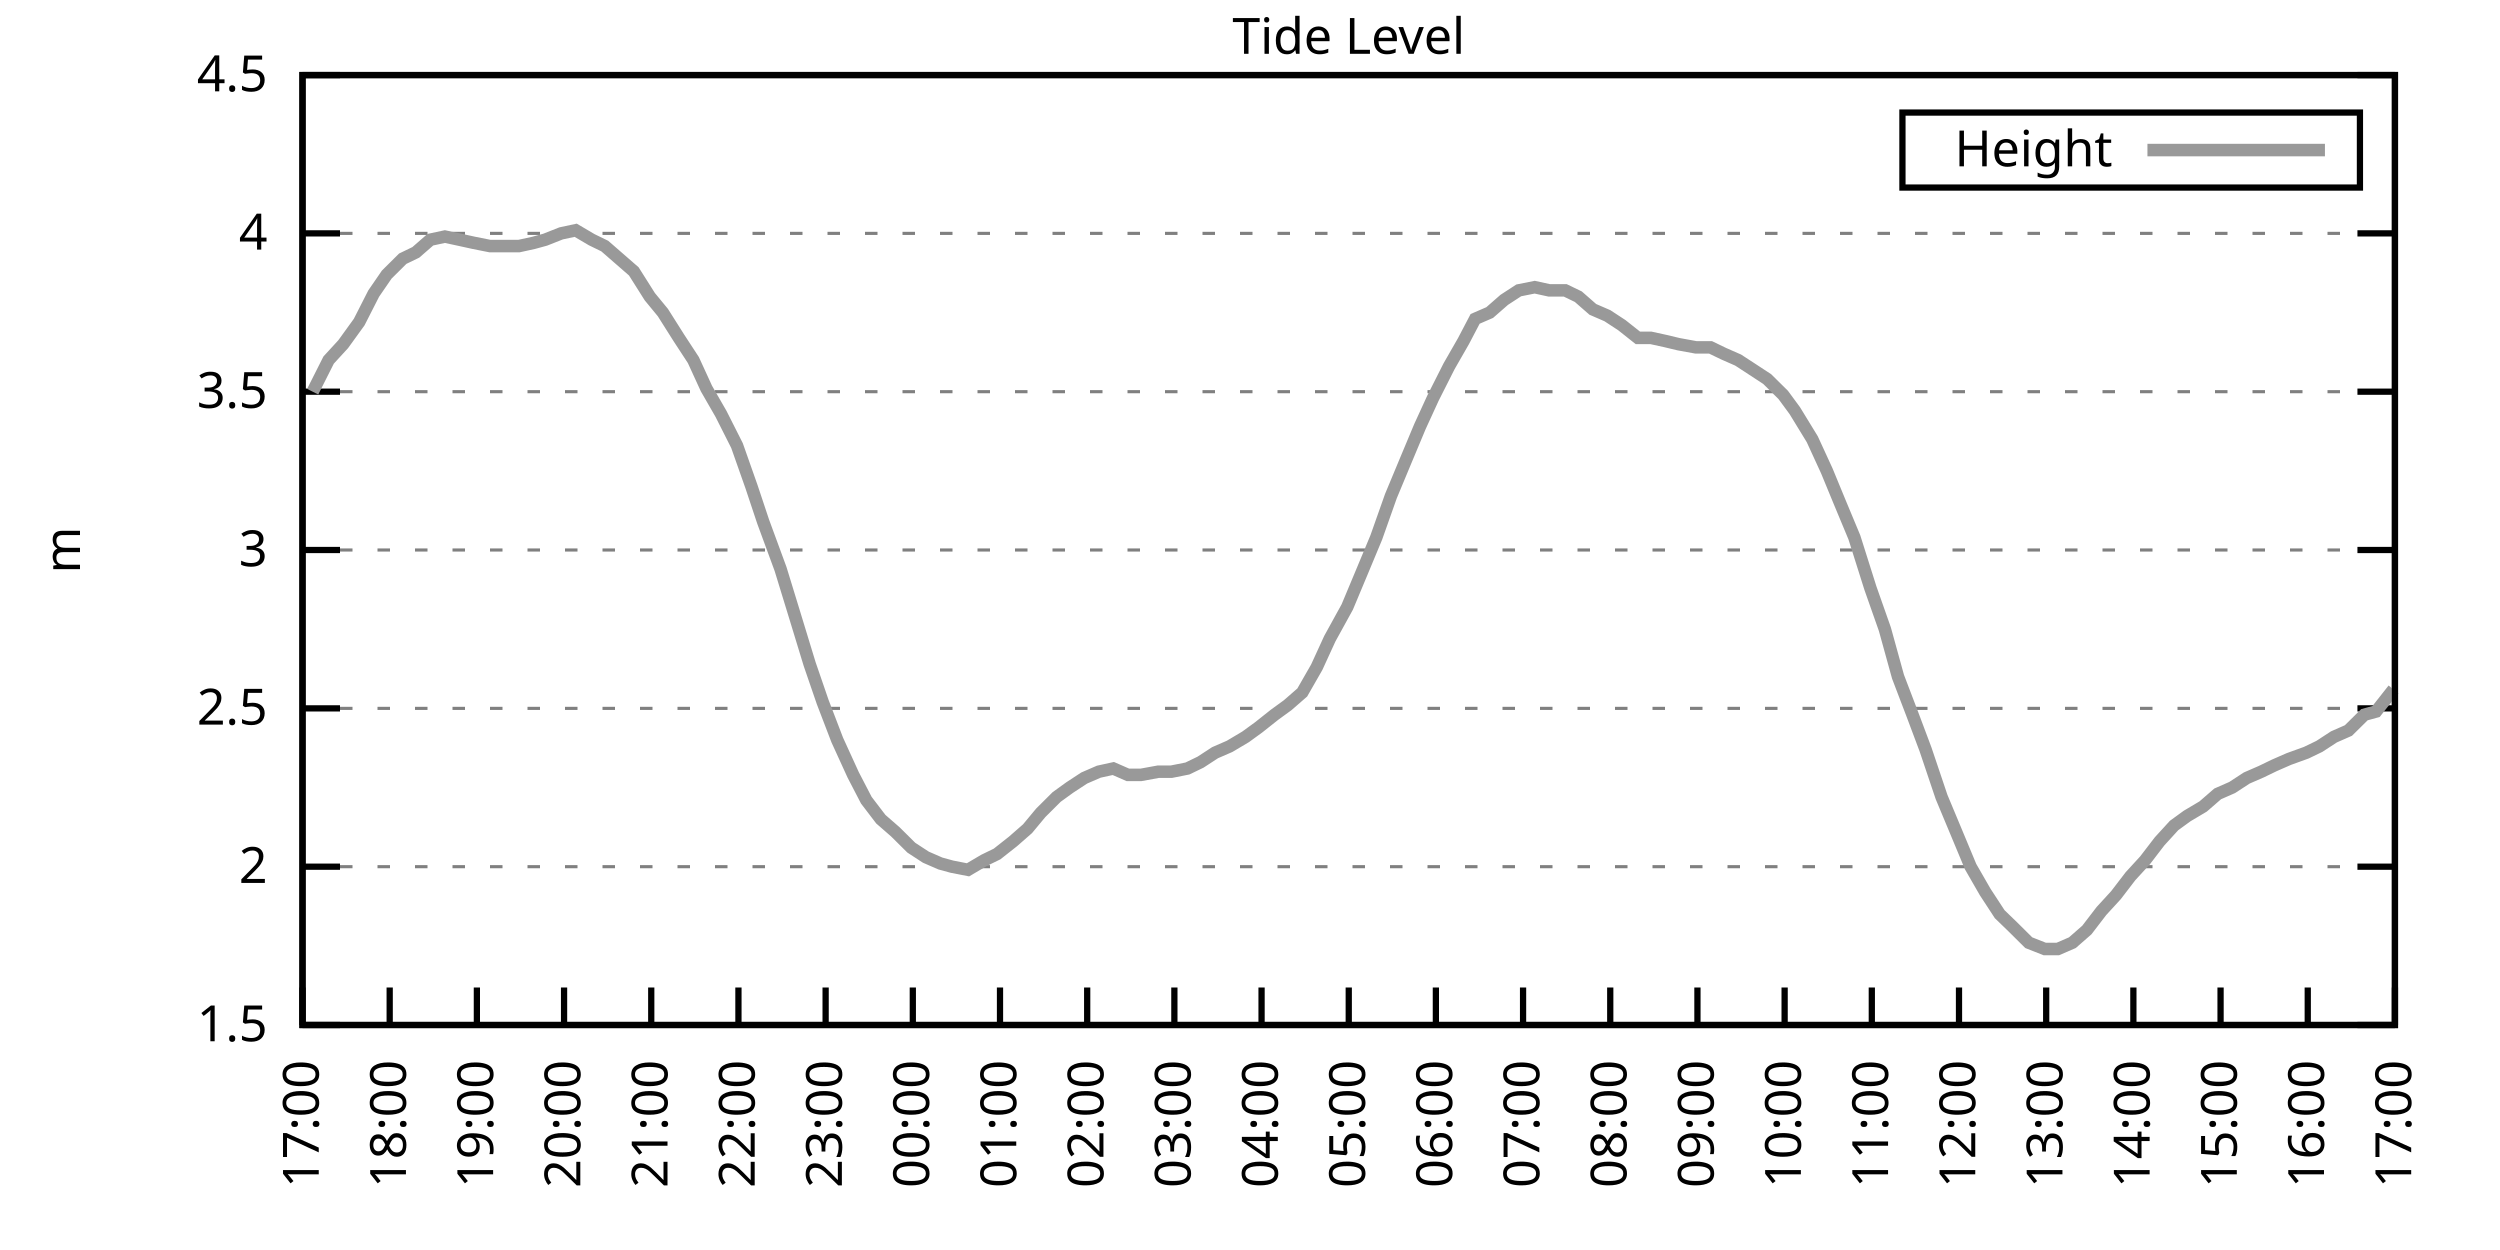
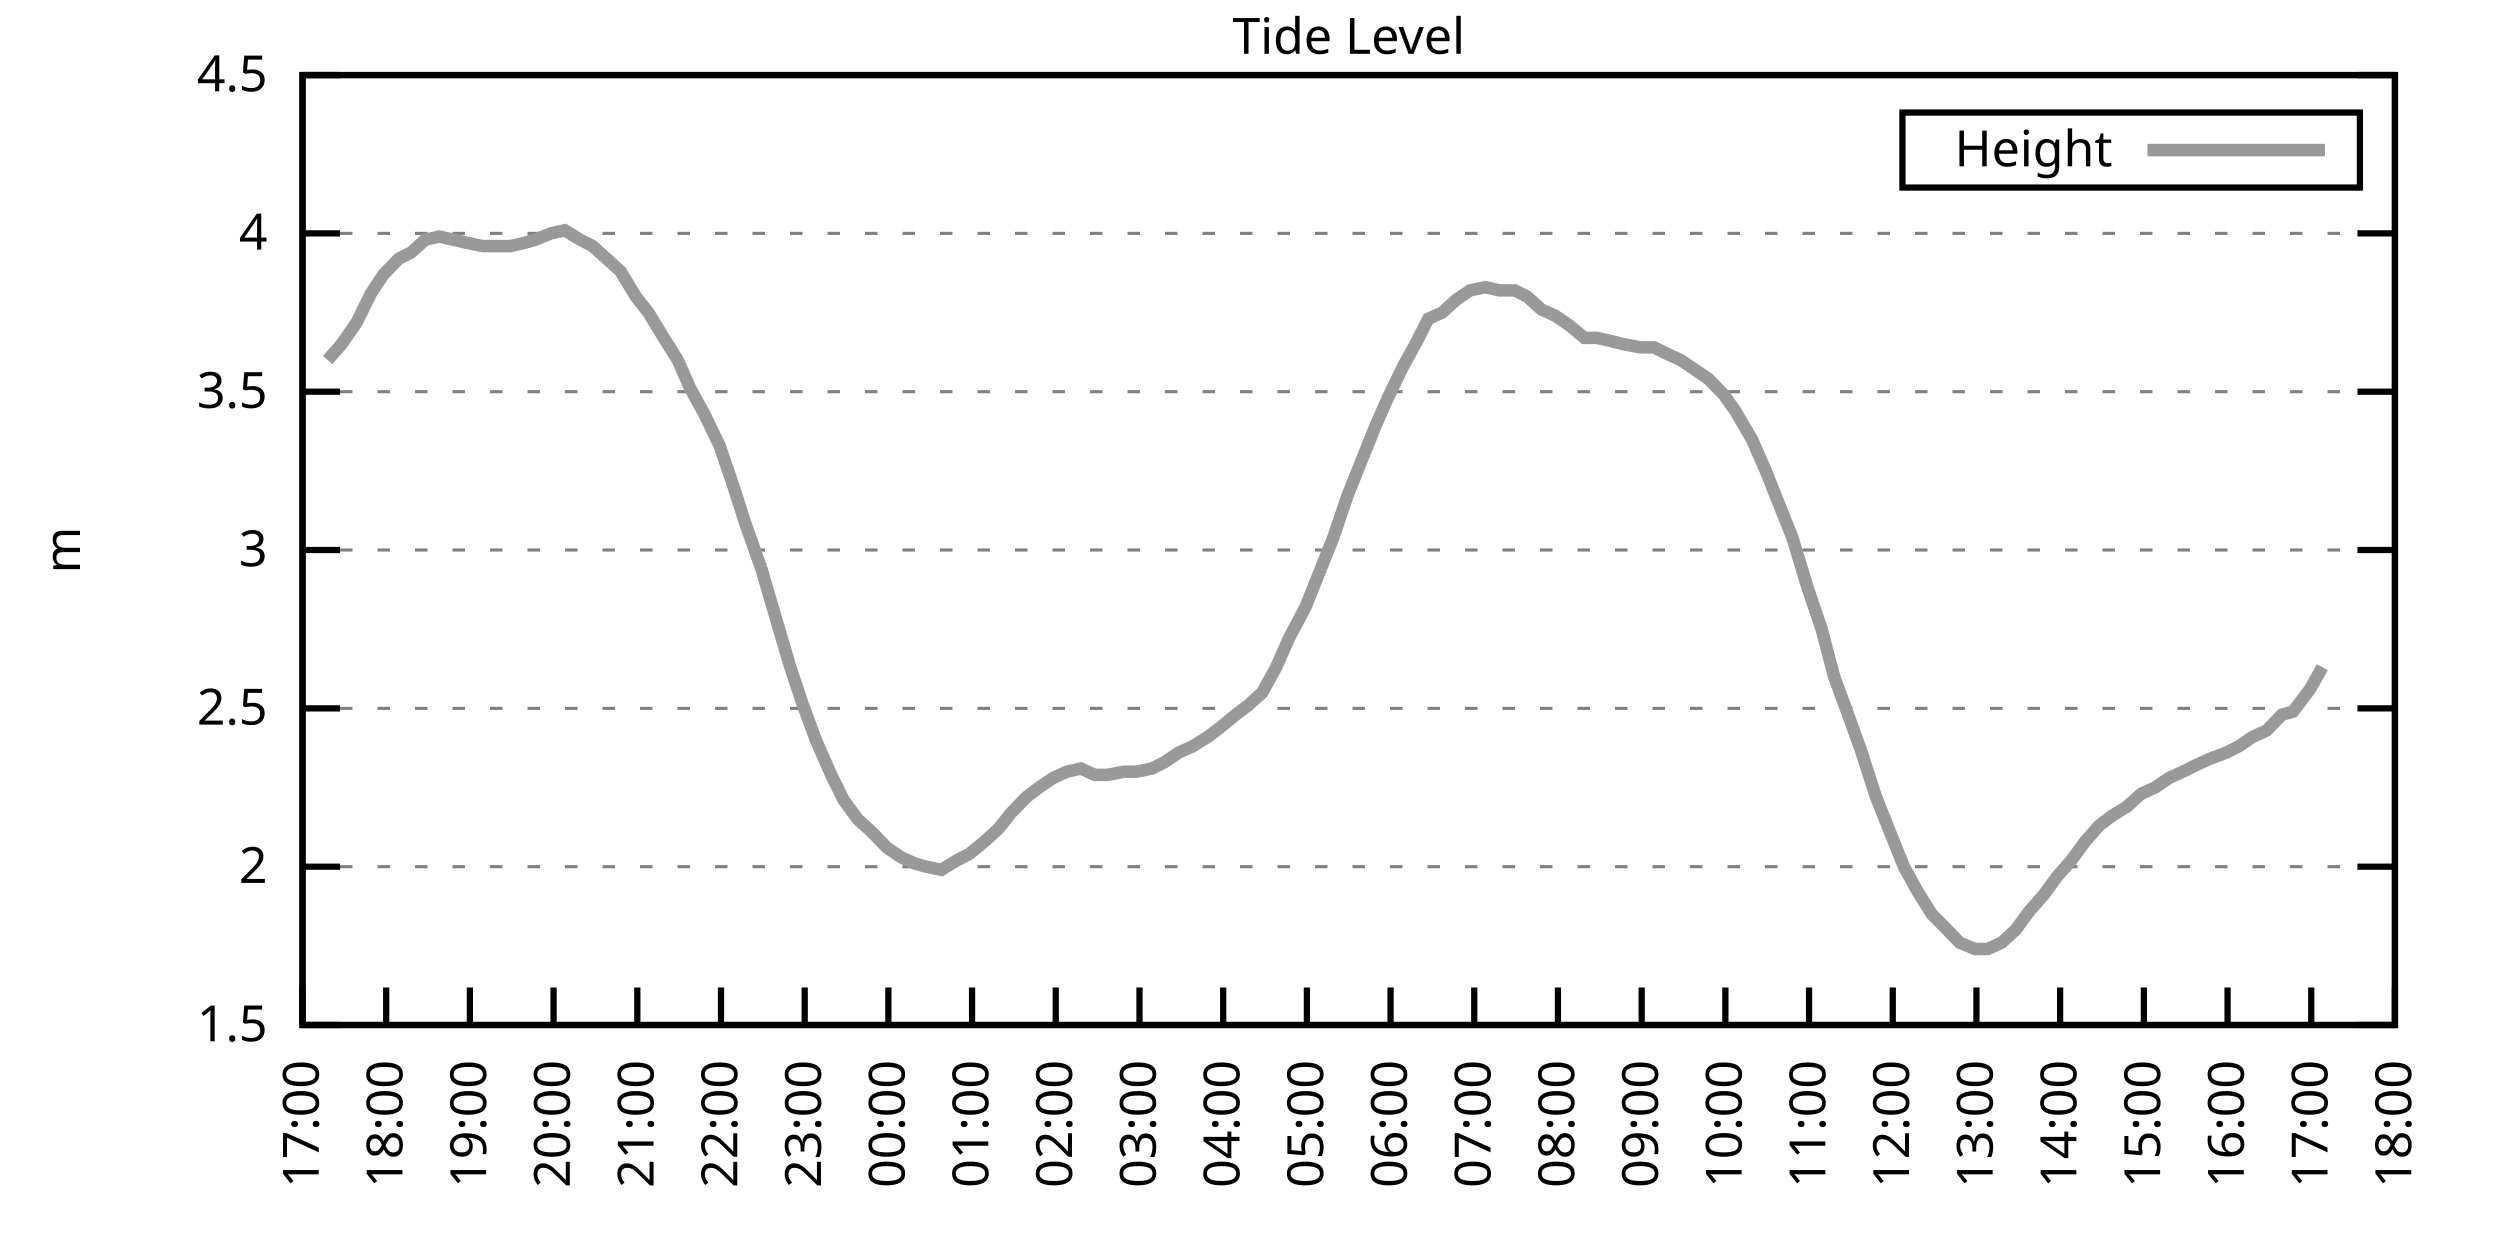
<svg xmlns="http://www.w3.org/2000/svg" xmlns:xlink="http://www.w3.org/1999/xlink" width="400" height="200" viewBox="0 0 400 200">
  <g id="gnuplot_canvas">
    <rect x="0" y="0" width="400" height="200" fill="none" />
    <defs>
      <circle id="gpDot" r="0.5" stroke-width="0.5" stroke="currentColor" />
      <path id="gpPt0" stroke-width="0.333" stroke="currentColor" d="M-1,0 h2 M0,-1 v2" />
      <path id="gpPt1" stroke-width="0.333" stroke="currentColor" d="M-1,-1 L1,1 M1,-1 L-1,1" />
      <path id="gpPt2" stroke-width="0.333" stroke="currentColor" d="M-1,0 L1,0 M0,-1 L0,1 M-1,-1 L1,1 M-1,1 L1,-1" />
      <rect id="gpPt3" stroke-width="0.333" stroke="currentColor" x="-1" y="-1" width="2" height="2" />
      <rect id="gpPt4" stroke-width="0.333" stroke="currentColor" fill="currentColor" x="-1" y="-1" width="2" height="2" />
      <circle id="gpPt5" stroke-width="0.333" stroke="currentColor" cx="0" cy="0" r="1" />
      <use xlink:href="#gpPt5" id="gpPt6" fill="currentColor" stroke="none" />
      <path id="gpPt7" stroke-width="0.333" stroke="currentColor" d="M0,-1.33 L-1.33,0.67 L1.33,0.67 z" />
      <use xlink:href="#gpPt7" id="gpPt8" fill="currentColor" stroke="none" />
      <use xlink:href="#gpPt7" id="gpPt9" stroke="currentColor" transform="rotate(180)" />
      <use xlink:href="#gpPt9" id="gpPt10" fill="currentColor" stroke="none" />
      <use xlink:href="#gpPt3" id="gpPt11" stroke="currentColor" transform="rotate(45)" />
      <use xlink:href="#gpPt11" id="gpPt12" fill="currentColor" stroke="none" />
      <path id="gpPt13" stroke-width="0.333" stroke="currentColor" d="M0,1.330 L1.265,0.411 L0.782,-1.067 L-0.782,-1.076 L-1.265,0.411 z" />
      <use xlink:href="#gpPt13" id="gpPt14" fill="currentColor" stroke="none" />
      <filter id="textbox" filterUnits="objectBoundingBox" x="0" y="0" height="1" width="1">
        <feFlood flood-color="white" flood-opacity="1" result="bgnd" />
        <feComposite in="SourceGraphic" in2="bgnd" operator="atop" />
      </filter>
      <filter id="greybox" filterUnits="objectBoundingBox" x="0" y="0" height="1" width="1">
        <feFlood flood-color="lightgrey" flood-opacity="1" result="grey" />
        <feComposite in="SourceGraphic" in2="grey" operator="atop" />
      </filter>
    </defs>
    <g fill="none" color="white" stroke="currentColor" stroke-width="1.00" stroke-linecap="butt" stroke-linejoin="miter">
</g>
    <g fill="none" color="black" stroke="currentColor" stroke-width="1.00" stroke-linecap="butt" stroke-linejoin="miter">
      <g stroke="none" shape-rendering="crispEdges">
        <polygon fill="rgb(255, 255, 255)" points="48.40,164.00 383.18,164.00 383.18,12.02 48.40,12.02 " />
      </g>
    </g>
    <g fill="none" color="black" stroke="currentColor" stroke-width="1.00" stroke-linecap="butt" stroke-linejoin="miter">
</g>
    <g fill="none" color="black" stroke="black" stroke-width="0.50" stroke-linecap="butt" stroke-linejoin="miter">
</g>
    <g fill="none" color="gray" stroke="currentColor" stroke-width="0.50" stroke-linecap="butt" stroke-linejoin="miter">
      <path stroke="gray" stroke-dasharray="2,4" class="gridline" d="M48.40,164.00 L383.19,164.00  " />
    </g>
    <g fill="none" color="gray" stroke="gray" stroke-width="1.00" stroke-linecap="butt" stroke-linejoin="miter">
</g>
    <g fill="none" color="black" stroke="currentColor" stroke-width="1.00" stroke-linecap="butt" stroke-linejoin="miter">
      <path stroke="black" d="M48.40,164.00 L54.40,164.00 M383.19,164.00 L377.19,164.00  " />
      <g transform="translate(42.80,166.60)" stroke="none" fill="black" font-family="Sans" font-size="8.00" text-anchor="end">
        <text>
          <tspan font-family="Sans"> 1.5</tspan>
        </text>
      </g>
    </g>
    <g fill="none" color="black" stroke="currentColor" stroke-width="1.00" stroke-linecap="butt" stroke-linejoin="miter">
</g>
    <g fill="none" color="black" stroke="black" stroke-width="0.50" stroke-linecap="butt" stroke-linejoin="miter">
</g>
    <g fill="none" color="gray" stroke="currentColor" stroke-width="0.50" stroke-linecap="butt" stroke-linejoin="miter">
      <path stroke="gray" stroke-dasharray="2,4" class="gridline" d="M48.40,138.67 L383.19,138.67  " />
    </g>
    <g fill="none" color="gray" stroke="gray" stroke-width="1.00" stroke-linecap="butt" stroke-linejoin="miter">
</g>
    <g fill="none" color="black" stroke="currentColor" stroke-width="1.00" stroke-linecap="butt" stroke-linejoin="miter">
      <path stroke="black" d="M48.40,138.67 L54.40,138.67 M383.19,138.67 L377.19,138.67  " />
      <g transform="translate(42.80,141.27)" stroke="none" fill="black" font-family="Sans" font-size="8.00" text-anchor="end">
        <text>
          <tspan font-family="Sans"> 2</tspan>
        </text>
      </g>
    </g>
    <g fill="none" color="black" stroke="currentColor" stroke-width="1.00" stroke-linecap="butt" stroke-linejoin="miter">
</g>
    <g fill="none" color="black" stroke="black" stroke-width="0.50" stroke-linecap="butt" stroke-linejoin="miter">
</g>
    <g fill="none" color="gray" stroke="currentColor" stroke-width="0.50" stroke-linecap="butt" stroke-linejoin="miter">
      <path stroke="gray" stroke-dasharray="2,4" class="gridline" d="M48.40,113.34 L383.19,113.34  " />
    </g>
    <g fill="none" color="gray" stroke="gray" stroke-width="1.00" stroke-linecap="butt" stroke-linejoin="miter">
</g>
    <g fill="none" color="black" stroke="currentColor" stroke-width="1.00" stroke-linecap="butt" stroke-linejoin="miter">
      <path stroke="black" d="M48.40,113.34 L54.40,113.34 M383.19,113.34 L377.19,113.34  " />
      <g transform="translate(42.80,115.94)" stroke="none" fill="black" font-family="Sans" font-size="8.00" text-anchor="end">
        <text>
          <tspan font-family="Sans"> 2.5</tspan>
        </text>
      </g>
    </g>
    <g fill="none" color="black" stroke="currentColor" stroke-width="1.00" stroke-linecap="butt" stroke-linejoin="miter">
</g>
    <g fill="none" color="black" stroke="black" stroke-width="0.50" stroke-linecap="butt" stroke-linejoin="miter">
</g>
    <g fill="none" color="gray" stroke="currentColor" stroke-width="0.50" stroke-linecap="butt" stroke-linejoin="miter">
      <path stroke="gray" stroke-dasharray="2,4" class="gridline" d="M48.40,88.00 L383.19,88.00  " />
    </g>
    <g fill="none" color="gray" stroke="gray" stroke-width="1.00" stroke-linecap="butt" stroke-linejoin="miter">
</g>
    <g fill="none" color="black" stroke="currentColor" stroke-width="1.00" stroke-linecap="butt" stroke-linejoin="miter">
      <path stroke="black" d="M48.40,88.00 L54.40,88.00 M383.19,88.00 L377.19,88.00  " />
      <g transform="translate(42.80,90.60)" stroke="none" fill="black" font-family="Sans" font-size="8.00" text-anchor="end">
        <text>
          <tspan font-family="Sans"> 3</tspan>
        </text>
      </g>
    </g>
    <g fill="none" color="black" stroke="currentColor" stroke-width="1.00" stroke-linecap="butt" stroke-linejoin="miter">
</g>
    <g fill="none" color="black" stroke="black" stroke-width="0.50" stroke-linecap="butt" stroke-linejoin="miter">
</g>
    <g fill="none" color="gray" stroke="currentColor" stroke-width="0.50" stroke-linecap="butt" stroke-linejoin="miter">
      <path stroke="gray" stroke-dasharray="2,4" class="gridline" d="M48.40,62.67 L383.19,62.67  " />
    </g>
    <g fill="none" color="gray" stroke="gray" stroke-width="1.00" stroke-linecap="butt" stroke-linejoin="miter">
</g>
    <g fill="none" color="black" stroke="currentColor" stroke-width="1.00" stroke-linecap="butt" stroke-linejoin="miter">
      <path stroke="black" d="M48.40,62.67 L54.40,62.67 M383.19,62.67 L377.19,62.67  " />
      <g transform="translate(42.80,65.27)" stroke="none" fill="black" font-family="Sans" font-size="8.00" text-anchor="end">
        <text>
          <tspan font-family="Sans"> 3.5</tspan>
        </text>
      </g>
    </g>
    <g fill="none" color="black" stroke="currentColor" stroke-width="1.00" stroke-linecap="butt" stroke-linejoin="miter">
</g>
    <g fill="none" color="black" stroke="black" stroke-width="0.50" stroke-linecap="butt" stroke-linejoin="miter">
</g>
    <g fill="none" color="gray" stroke="currentColor" stroke-width="0.50" stroke-linecap="butt" stroke-linejoin="miter">
      <path stroke="gray" stroke-dasharray="2,4" class="gridline" d="M48.40,37.34 L383.19,37.34  " />
    </g>
    <g fill="none" color="gray" stroke="gray" stroke-width="1.00" stroke-linecap="butt" stroke-linejoin="miter">
</g>
    <g fill="none" color="black" stroke="currentColor" stroke-width="1.00" stroke-linecap="butt" stroke-linejoin="miter">
      <path stroke="black" d="M48.40,37.34 L54.40,37.34 M383.19,37.34 L377.19,37.34  " />
      <g transform="translate(42.80,39.94)" stroke="none" fill="black" font-family="Sans" font-size="8.00" text-anchor="end">
        <text>
          <tspan font-family="Sans"> 4</tspan>
        </text>
      </g>
    </g>
    <g fill="none" color="black" stroke="currentColor" stroke-width="1.00" stroke-linecap="butt" stroke-linejoin="miter">
</g>
    <g fill="none" color="black" stroke="black" stroke-width="0.50" stroke-linecap="butt" stroke-linejoin="miter">
</g>
    <g fill="none" color="gray" stroke="currentColor" stroke-width="0.50" stroke-linecap="butt" stroke-linejoin="miter">
      <path stroke="gray" stroke-dasharray="2,4" class="gridline" d="M48.40,12.01 L383.19,12.01  " />
    </g>
    <g fill="none" color="gray" stroke="gray" stroke-width="1.00" stroke-linecap="butt" stroke-linejoin="miter">
</g>
    <g fill="none" color="black" stroke="currentColor" stroke-width="1.00" stroke-linecap="butt" stroke-linejoin="miter">
      <path stroke="black" d="M48.40,12.01 L54.40,12.01 M383.19,12.01 L377.19,12.01  " />
      <g transform="translate(42.80,14.61)" stroke="none" fill="black" font-family="Sans" font-size="8.00" text-anchor="end">
        <text>
          <tspan font-family="Sans"> 4.5</tspan>
        </text>
      </g>
    </g>
    <g fill="none" color="black" stroke="currentColor" stroke-width="1.00" stroke-linecap="butt" stroke-linejoin="miter">
      <path stroke="black" d="M48.40,164.00 L48.40,158.00  " />
      <g transform="translate(51.00,169.60) rotate(270.00)" stroke="none" fill="black" font-family="Sans" font-size="8.00" text-anchor="end">
        <text>
          <tspan font-family="Sans">17:00</tspan>
        </text>
      </g>
    </g>
    <g fill="none" color="black" stroke="currentColor" stroke-width="1.00" stroke-linecap="butt" stroke-linejoin="miter">
-       <path stroke="black" d="M62.35,164.00 L62.35,158.00  " />
-       <g transform="translate(64.95,169.60) rotate(270.00)" stroke="none" fill="black" font-family="Sans" font-size="8.00" text-anchor="end">
+       <path stroke="black" d="M61.79,164.00 L61.79,158.00  " />
+       <g transform="translate(64.39,169.60) rotate(270.00)" stroke="none" fill="black" font-family="Sans" font-size="8.00" text-anchor="end">
        <text>
          <tspan font-family="Sans">18:00</tspan>
        </text>
      </g>
    </g>
    <g fill="none" color="black" stroke="currentColor" stroke-width="1.00" stroke-linecap="butt" stroke-linejoin="miter">
-       <path stroke="black" d="M76.30,164.00 L76.30,158.00  " />
-       <g transform="translate(78.90,169.60) rotate(270.00)" stroke="none" fill="black" font-family="Sans" font-size="8.00" text-anchor="end">
+       <path stroke="black" d="M75.18,164.00 L75.18,158.00  " />
+       <g transform="translate(77.78,169.60) rotate(270.00)" stroke="none" fill="black" font-family="Sans" font-size="8.00" text-anchor="end">
        <text>
          <tspan font-family="Sans">19:00</tspan>
        </text>
      </g>
    </g>
    <g fill="none" color="black" stroke="currentColor" stroke-width="1.00" stroke-linecap="butt" stroke-linejoin="miter">
-       <path stroke="black" d="M90.25,164.00 L90.25,158.00  " />
-       <g transform="translate(92.85,169.60) rotate(270.00)" stroke="none" fill="black" font-family="Sans" font-size="8.00" text-anchor="end">
+       <path stroke="black" d="M88.57,164.00 L88.57,158.00  " />
+       <g transform="translate(91.17,169.60) rotate(270.00)" stroke="none" fill="black" font-family="Sans" font-size="8.00" text-anchor="end">
        <text>
          <tspan font-family="Sans">20:00</tspan>
        </text>
      </g>
    </g>
    <g fill="none" color="black" stroke="currentColor" stroke-width="1.00" stroke-linecap="butt" stroke-linejoin="miter">
-       <path stroke="black" d="M104.20,164.00 L104.20,158.00  " />
-       <g transform="translate(106.80,169.60) rotate(270.00)" stroke="none" fill="black" font-family="Sans" font-size="8.00" text-anchor="end">
+       <path stroke="black" d="M101.97,164.00 L101.97,158.00  " />
+       <g transform="translate(104.57,169.60) rotate(270.00)" stroke="none" fill="black" font-family="Sans" font-size="8.00" text-anchor="end">
        <text>
          <tspan font-family="Sans">21:00</tspan>
        </text>
      </g>
    </g>
    <g fill="none" color="black" stroke="currentColor" stroke-width="1.00" stroke-linecap="butt" stroke-linejoin="miter">
-       <path stroke="black" d="M118.15,164.00 L118.15,158.00  " />
-       <g transform="translate(120.75,169.60) rotate(270.00)" stroke="none" fill="black" font-family="Sans" font-size="8.00" text-anchor="end">
+       <path stroke="black" d="M115.36,164.00 L115.36,158.00  " />
+       <g transform="translate(117.96,169.60) rotate(270.00)" stroke="none" fill="black" font-family="Sans" font-size="8.00" text-anchor="end">
        <text>
          <tspan font-family="Sans">22:00</tspan>
        </text>
      </g>
    </g>
    <g fill="none" color="black" stroke="currentColor" stroke-width="1.00" stroke-linecap="butt" stroke-linejoin="miter">
-       <path stroke="black" d="M132.10,164.00 L132.10,158.00  " />
-       <g transform="translate(134.70,169.60) rotate(270.00)" stroke="none" fill="black" font-family="Sans" font-size="8.00" text-anchor="end">
+       <path stroke="black" d="M128.75,164.00 L128.75,158.00  " />
+       <g transform="translate(131.35,169.60) rotate(270.00)" stroke="none" fill="black" font-family="Sans" font-size="8.00" text-anchor="end">
        <text>
          <tspan font-family="Sans">23:00</tspan>
        </text>
      </g>
    </g>
    <g fill="none" color="black" stroke="currentColor" stroke-width="1.00" stroke-linecap="butt" stroke-linejoin="miter">
-       <path stroke="black" d="M146.05,164.00 L146.05,158.00  " />
-       <g transform="translate(148.65,169.60) rotate(270.00)" stroke="none" fill="black" font-family="Sans" font-size="8.00" text-anchor="end">
+       <path stroke="black" d="M142.14,164.00 L142.14,158.00  " />
+       <g transform="translate(144.74,169.60) rotate(270.00)" stroke="none" fill="black" font-family="Sans" font-size="8.00" text-anchor="end">
        <text>
          <tspan font-family="Sans">00:00</tspan>
        </text>
      </g>
    </g>
    <g fill="none" color="black" stroke="currentColor" stroke-width="1.00" stroke-linecap="butt" stroke-linejoin="miter">
-       <path stroke="black" d="M160.00,164.00 L160.00,158.00  " />
-       <g transform="translate(162.60,169.60) rotate(270.00)" stroke="none" fill="black" font-family="Sans" font-size="8.00" text-anchor="end">
+       <path stroke="black" d="M155.53,164.00 L155.53,158.00  " />
+       <g transform="translate(158.13,169.60) rotate(270.00)" stroke="none" fill="black" font-family="Sans" font-size="8.00" text-anchor="end">
        <text>
          <tspan font-family="Sans">01:00</tspan>
        </text>
      </g>
    </g>
    <g fill="none" color="black" stroke="currentColor" stroke-width="1.00" stroke-linecap="butt" stroke-linejoin="miter">
-       <path stroke="black" d="M173.95,164.00 L173.95,158.00  " />
-       <g transform="translate(176.55,169.60) rotate(270.00)" stroke="none" fill="black" font-family="Sans" font-size="8.00" text-anchor="end">
+       <path stroke="black" d="M168.92,164.00 L168.92,158.00  " />
+       <g transform="translate(171.52,169.60) rotate(270.00)" stroke="none" fill="black" font-family="Sans" font-size="8.00" text-anchor="end">
        <text>
          <tspan font-family="Sans">02:00</tspan>
        </text>
      </g>
    </g>
    <g fill="none" color="black" stroke="currentColor" stroke-width="1.00" stroke-linecap="butt" stroke-linejoin="miter">
-       <path stroke="black" d="M187.90,164.00 L187.90,158.00  " />
-       <g transform="translate(190.50,169.60) rotate(270.00)" stroke="none" fill="black" font-family="Sans" font-size="8.00" text-anchor="end">
+       <path stroke="black" d="M182.32,164.00 L182.32,158.00  " />
+       <g transform="translate(184.92,169.60) rotate(270.00)" stroke="none" fill="black" font-family="Sans" font-size="8.00" text-anchor="end">
        <text>
          <tspan font-family="Sans">03:00</tspan>
        </text>
      </g>
    </g>
    <g fill="none" color="black" stroke="currentColor" stroke-width="1.00" stroke-linecap="butt" stroke-linejoin="miter">
-       <path stroke="black" d="M201.85,164.00 L201.85,158.00  " />
-       <g transform="translate(204.45,169.60) rotate(270.00)" stroke="none" fill="black" font-family="Sans" font-size="8.00" text-anchor="end">
+       <path stroke="black" d="M195.71,164.00 L195.71,158.00  " />
+       <g transform="translate(198.31,169.60) rotate(270.00)" stroke="none" fill="black" font-family="Sans" font-size="8.00" text-anchor="end">
        <text>
          <tspan font-family="Sans">04:00</tspan>
        </text>
      </g>
    </g>
    <g fill="none" color="black" stroke="currentColor" stroke-width="1.00" stroke-linecap="butt" stroke-linejoin="miter">
-       <path stroke="black" d="M215.80,164.00 L215.80,158.00  " />
-       <g transform="translate(218.40,169.60) rotate(270.00)" stroke="none" fill="black" font-family="Sans" font-size="8.00" text-anchor="end">
+       <path stroke="black" d="M209.10,164.00 L209.10,158.00  " />
+       <g transform="translate(211.70,169.60) rotate(270.00)" stroke="none" fill="black" font-family="Sans" font-size="8.00" text-anchor="end">
        <text>
          <tspan font-family="Sans">05:00</tspan>
        </text>
      </g>
    </g>
    <g fill="none" color="black" stroke="currentColor" stroke-width="1.00" stroke-linecap="butt" stroke-linejoin="miter">
-       <path stroke="black" d="M229.74,164.00 L229.74,158.00  " />
-       <g transform="translate(232.34,169.60) rotate(270.00)" stroke="none" fill="black" font-family="Sans" font-size="8.00" text-anchor="end">
+       <path stroke="black" d="M222.49,164.00 L222.49,158.00  " />
+       <g transform="translate(225.09,169.60) rotate(270.00)" stroke="none" fill="black" font-family="Sans" font-size="8.00" text-anchor="end">
        <text>
          <tspan font-family="Sans">06:00</tspan>
        </text>
      </g>
    </g>
    <g fill="none" color="black" stroke="currentColor" stroke-width="1.00" stroke-linecap="butt" stroke-linejoin="miter">
-       <path stroke="black" d="M243.69,164.00 L243.69,158.00  " />
-       <g transform="translate(246.29,169.60) rotate(270.00)" stroke="none" fill="black" font-family="Sans" font-size="8.00" text-anchor="end">
+       <path stroke="black" d="M235.88,164.00 L235.88,158.00  " />
+       <g transform="translate(238.48,169.60) rotate(270.00)" stroke="none" fill="black" font-family="Sans" font-size="8.00" text-anchor="end">
        <text>
          <tspan font-family="Sans">07:00</tspan>
        </text>
      </g>
    </g>
    <g fill="none" color="black" stroke="currentColor" stroke-width="1.00" stroke-linecap="butt" stroke-linejoin="miter">
-       <path stroke="black" d="M257.64,164.00 L257.64,158.00  " />
-       <g transform="translate(260.24,169.60) rotate(270.00)" stroke="none" fill="black" font-family="Sans" font-size="8.00" text-anchor="end">
+       <path stroke="black" d="M249.27,164.00 L249.27,158.00  " />
+       <g transform="translate(251.87,169.60) rotate(270.00)" stroke="none" fill="black" font-family="Sans" font-size="8.00" text-anchor="end">
        <text>
          <tspan font-family="Sans">08:00</tspan>
        </text>
      </g>
    </g>
    <g fill="none" color="black" stroke="currentColor" stroke-width="1.00" stroke-linecap="butt" stroke-linejoin="miter">
-       <path stroke="black" d="M271.59,164.00 L271.59,158.00  " />
-       <g transform="translate(274.19,169.60) rotate(270.00)" stroke="none" fill="black" font-family="Sans" font-size="8.00" text-anchor="end">
+       <path stroke="black" d="M262.67,164.00 L262.67,158.00  " />
+       <g transform="translate(265.27,169.60) rotate(270.00)" stroke="none" fill="black" font-family="Sans" font-size="8.00" text-anchor="end">
        <text>
          <tspan font-family="Sans">09:00</tspan>
        </text>
      </g>
    </g>
    <g fill="none" color="black" stroke="currentColor" stroke-width="1.00" stroke-linecap="butt" stroke-linejoin="miter">
-       <path stroke="black" d="M285.54,164.00 L285.54,158.00  " />
-       <g transform="translate(288.14,169.60) rotate(270.00)" stroke="none" fill="black" font-family="Sans" font-size="8.00" text-anchor="end">
+       <path stroke="black" d="M276.06,164.00 L276.06,158.00  " />
+       <g transform="translate(278.66,169.60) rotate(270.00)" stroke="none" fill="black" font-family="Sans" font-size="8.00" text-anchor="end">
        <text>
          <tspan font-family="Sans">10:00</tspan>
        </text>
      </g>
    </g>
    <g fill="none" color="black" stroke="currentColor" stroke-width="1.00" stroke-linecap="butt" stroke-linejoin="miter">
-       <path stroke="black" d="M299.49,164.00 L299.49,158.00  " />
-       <g transform="translate(302.09,169.60) rotate(270.00)" stroke="none" fill="black" font-family="Sans" font-size="8.00" text-anchor="end">
+       <path stroke="black" d="M289.45,164.00 L289.45,158.00  " />
+       <g transform="translate(292.05,169.60) rotate(270.00)" stroke="none" fill="black" font-family="Sans" font-size="8.00" text-anchor="end">
        <text>
          <tspan font-family="Sans">11:00</tspan>
        </text>
      </g>
    </g>
    <g fill="none" color="black" stroke="currentColor" stroke-width="1.00" stroke-linecap="butt" stroke-linejoin="miter">
-       <path stroke="black" d="M313.44,164.00 L313.44,158.00  " />
-       <g transform="translate(316.04,169.60) rotate(270.00)" stroke="none" fill="black" font-family="Sans" font-size="8.00" text-anchor="end">
+       <path stroke="black" d="M302.84,164.00 L302.84,158.00  " />
+       <g transform="translate(305.44,169.60) rotate(270.00)" stroke="none" fill="black" font-family="Sans" font-size="8.00" text-anchor="end">
        <text>
          <tspan font-family="Sans">12:00</tspan>
        </text>
      </g>
    </g>
    <g fill="none" color="black" stroke="currentColor" stroke-width="1.00" stroke-linecap="butt" stroke-linejoin="miter">
-       <path stroke="black" d="M327.39,164.00 L327.39,158.00  " />
-       <g transform="translate(329.99,169.60) rotate(270.00)" stroke="none" fill="black" font-family="Sans" font-size="8.00" text-anchor="end">
+       <path stroke="black" d="M316.23,164.00 L316.23,158.00  " />
+       <g transform="translate(318.83,169.60) rotate(270.00)" stroke="none" fill="black" font-family="Sans" font-size="8.00" text-anchor="end">
        <text>
          <tspan font-family="Sans">13:00</tspan>
        </text>
      </g>
    </g>
    <g fill="none" color="black" stroke="currentColor" stroke-width="1.00" stroke-linecap="butt" stroke-linejoin="miter">
-       <path stroke="black" d="M341.34,164.00 L341.34,158.00  " />
-       <g transform="translate(343.94,169.60) rotate(270.00)" stroke="none" fill="black" font-family="Sans" font-size="8.00" text-anchor="end">
+       <path stroke="black" d="M329.62,164.00 L329.62,158.00  " />
+       <g transform="translate(332.22,169.60) rotate(270.00)" stroke="none" fill="black" font-family="Sans" font-size="8.00" text-anchor="end">
        <text>
          <tspan font-family="Sans">14:00</tspan>
        </text>
      </g>
    </g>
    <g fill="none" color="black" stroke="currentColor" stroke-width="1.00" stroke-linecap="butt" stroke-linejoin="miter">
-       <path stroke="black" d="M355.29,164.00 L355.29,158.00  " />
-       <g transform="translate(357.89,169.60) rotate(270.00)" stroke="none" fill="black" font-family="Sans" font-size="8.00" text-anchor="end">
+       <path stroke="black" d="M343.02,164.00 L343.02,158.00  " />
+       <g transform="translate(345.62,169.60) rotate(270.00)" stroke="none" fill="black" font-family="Sans" font-size="8.00" text-anchor="end">
        <text>
          <tspan font-family="Sans">15:00</tspan>
        </text>
      </g>
    </g>
    <g fill="none" color="black" stroke="currentColor" stroke-width="1.00" stroke-linecap="butt" stroke-linejoin="miter">
-       <path stroke="black" d="M369.24,164.00 L369.24,158.00  " />
-       <g transform="translate(371.84,169.60) rotate(270.00)" stroke="none" fill="black" font-family="Sans" font-size="8.00" text-anchor="end">
+       <path stroke="black" d="M356.41,164.00 L356.41,158.00  " />
+       <g transform="translate(359.01,169.60) rotate(270.00)" stroke="none" fill="black" font-family="Sans" font-size="8.00" text-anchor="end">
        <text>
          <tspan font-family="Sans">16:00</tspan>
+         </text>
+       </g>
+     </g>
+     <g fill="none" color="black" stroke="currentColor" stroke-width="1.00" stroke-linecap="butt" stroke-linejoin="miter">
+       <path stroke="black" d="M369.80,164.00 L369.80,158.00  " />
+       <g transform="translate(372.40,169.60) rotate(270.00)" stroke="none" fill="black" font-family="Sans" font-size="8.00" text-anchor="end">
+         <text>
+           <tspan font-family="Sans">17:00</tspan>
        </text>
      </g>
    </g>
    <g fill="none" color="black" stroke="currentColor" stroke-width="1.00" stroke-linecap="butt" stroke-linejoin="miter">
      <path stroke="black" d="M383.19,164.00 L383.19,158.00  " />
      <g transform="translate(385.79,169.60) rotate(270.00)" stroke="none" fill="black" font-family="Sans" font-size="8.00" text-anchor="end">
        <text>
-           <tspan font-family="Sans">17:00</tspan>
+           <tspan font-family="Sans">18:00</tspan>
        </text>
      </g>
    </g>
    <g fill="none" color="black" stroke="currentColor" stroke-width="1.00" stroke-linecap="butt" stroke-linejoin="miter">
</g>
    <g fill="none" color="black" stroke="currentColor" stroke-width="1.00" stroke-linecap="butt" stroke-linejoin="miter">
      <path stroke="black" d="M48.40,12.01 L48.40,164.00 L383.19,164.00 L383.19,12.01 L48.40,12.01 Z  " />
    </g>
    <g fill="none" color="black" stroke="currentColor" stroke-width="1.00" stroke-linecap="butt" stroke-linejoin="miter">
</g>
    <g fill="none" color="black" stroke="currentColor" stroke-width="1.00" stroke-linecap="butt" stroke-linejoin="miter">
      <path stroke="black" d="M304.39,30.01 L304.39,18.01 L377.59,18.01 L377.59,30.01 L304.39,30.01 Z  " />
    </g>
    <g id="Tide_level_plot_1">
      <g fill="none" color="white" stroke="black" stroke-width="2.00" stroke-linecap="butt" stroke-linejoin="miter">
</g>
      <g fill="none" color="black" stroke="currentColor" stroke-width="2.00" stroke-linecap="butt" stroke-linejoin="miter">
        <g transform="translate(337.99,26.61)" stroke="none" fill="black" font-family="Sans" font-size="8.00" text-anchor="end">
          <text>
            <tspan font-family="Sans">Height</tspan>
          </text>
        </g>
      </g>
      <g fill="none" color="black" stroke="currentColor" stroke-width="2.00" stroke-linecap="butt" stroke-linejoin="miter">
-         <path stroke="rgb(153, 153, 153)" d="M343.59,24.01 L371.99,24.01 M50.03,62.67 L52.58,57.61 L54.91,55.07 L57.47,51.53 L59.79,46.97 L61.88,43.93   L64.44,41.39 L66.53,40.38 L68.86,38.35 L71.18,37.85 L73.51,38.35 L75.83,38.86 L78.39,39.37 L80.48,39.37   L83.04,39.37 L85.37,38.86 L87.23,38.35 L89.78,37.34 L92.11,36.84 L94.67,38.35 L96.76,39.37 L99.08,41.39   L101.41,43.42 L103.97,47.47 L106.06,50.01 L108.62,54.06 L110.94,57.61 L113.03,62.17 L115.36,66.22 L117.92,71.29   L120.24,77.87 L122.10,83.45 L124.89,91.04 L127.22,98.64 L129.54,106.24 L131.63,112.32 L133.96,118.40 L136.51,123.98   L138.61,128.03 L140.93,131.07 L143.26,133.10 L145.81,135.63 L148.14,137.15 L150.46,138.16 L152.32,138.67 L154.88,139.17   L157.44,137.66 L159.53,136.64 L162.09,134.62 L164.41,132.59 L166.51,130.06 L169.06,127.52 L171.16,126.00 L173.48,124.48   L175.81,123.47 L178.13,122.96 L180.46,123.98 L182.55,123.98 L185.34,123.47 L187.43,123.47 L189.99,122.96 L192.08,121.95   L194.41,120.43 L196.73,119.42 L199.29,117.90 L201.38,116.38 L203.94,114.35 L206.03,112.83 L208.36,110.80 L210.68,106.75   L212.77,102.19 L215.56,97.12 L217.89,91.55 L220.21,85.98 L222.54,79.39 L224.86,73.82 L227.19,68.25 L229.28,63.69   L231.84,58.62 L234.16,54.57 L236.02,51.02 L238.35,50.01 L240.67,47.98 L243.00,46.46 L245.55,45.95 L247.88,46.46   L250.44,46.46 L252.53,47.47 L254.85,49.50 L257.18,50.51 L259.50,52.03 L262.06,54.06 L264.15,54.06 L266.48,54.57   L268.57,55.07 L271.36,55.58 L273.69,55.58 L275.78,56.59 L278.10,57.61 L280.43,59.13 L282.75,60.65 L285.31,63.18   L287.17,65.71 L289.96,70.27 L292.29,75.34 L294.38,80.41 L296.70,85.98 L299.26,94.08 L301.58,100.67 L303.68,108.27   L306.00,114.35 L308.09,119.92 L310.65,127.52 L312.98,133.10 L315.30,138.67 L317.63,142.72 L319.95,146.27 L322.04,148.29   L324.60,150.83 L327.16,151.84 L329.25,151.84 L331.58,150.83 L333.90,148.80 L336.23,145.76 L338.55,143.23 L340.88,140.19   L343.20,137.66 L345.53,134.62 L347.85,132.08 L349.94,130.56 L352.50,129.04 L354.83,127.02 L357.15,126.00 L359.48,124.48   L361.80,123.47 L363.89,122.46 L366.22,121.44 L369.01,120.43 L371.10,119.42 L373.43,117.90 L375.75,116.88 L378.31,114.35   L380.17,113.84 L382.96,110.30  " />
+         <path stroke="rgb(153, 153, 153)" d="M343.59,24.01 L371.99,24.01 M52.42,57.61 L54.65,55.07 L57.10,51.53 L59.34,46.97 L61.35,43.93 L63.80,41.39   L65.81,40.38 L68.04,38.35 L70.27,37.85 L72.50,38.35 L74.74,38.86 L77.19,39.37 L79.20,39.37 L81.66,39.37   L83.89,38.86 L85.67,38.35 L88.13,37.34 L90.36,36.84 L92.82,38.35 L94.82,39.37 L97.06,41.39 L99.29,43.42   L101.74,47.47 L103.75,50.01 L106.21,54.06 L108.44,57.61 L110.45,62.17 L112.68,66.22 L115.13,71.29 L117.37,77.87   L119.15,83.45 L121.83,91.04 L124.06,98.64 L126.29,106.24 L128.30,112.32 L130.54,118.40 L132.99,123.98 L135.00,128.03   L137.23,131.07 L139.46,133.10 L141.92,135.63 L144.15,137.15 L146.38,138.16 L148.17,138.67 L150.62,139.17 L153.08,137.66   L155.09,136.64 L157.54,134.62 L159.77,132.59 L161.78,130.06 L164.24,127.52 L166.25,126.00 L168.48,124.48 L170.71,123.47   L172.94,122.96 L175.17,123.98 L177.18,123.98 L179.86,123.47 L181.87,123.47 L184.32,122.96 L186.33,121.95 L188.57,120.43   L190.80,119.42 L193.25,117.90 L195.26,116.38 L197.72,114.35 L199.73,112.83 L201.96,110.80 L204.19,106.75 L206.20,102.19   L208.88,97.12 L211.11,91.55 L213.34,85.98 L215.57,79.39 L217.80,73.82 L220.04,68.25 L222.04,63.69 L224.50,58.62   L226.73,54.57 L228.52,51.02 L230.75,50.01 L232.98,47.98 L235.21,46.46 L237.67,45.95 L239.90,46.46 L242.36,46.46   L244.36,47.47 L246.60,49.50 L248.83,50.51 L251.06,52.03 L253.51,54.06 L255.52,54.06 L257.76,54.57 L259.76,55.07   L262.44,55.58 L264.67,55.58 L266.68,56.59 L268.92,57.61 L271.15,59.13 L273.38,60.65 L275.83,63.18 L277.62,65.71   L280.30,70.27 L282.53,75.34 L284.54,80.41 L286.77,85.98 L289.23,94.08 L291.46,100.67 L293.47,108.27 L295.70,114.35   L297.71,119.92 L300.16,127.52 L302.39,133.10 L304.63,138.67 L306.86,142.72 L309.09,146.27 L311.10,148.29 L313.55,150.83   L316.01,151.84 L318.02,151.84 L320.25,150.83 L322.48,148.80 L324.71,145.76 L326.95,143.23 L329.18,140.19 L331.41,137.66   L333.64,134.62 L335.87,132.08 L337.88,130.56 L340.34,129.04 L342.57,127.02 L344.80,126.00 L347.03,124.48 L349.26,123.47   L351.27,122.46 L353.51,121.44 L356.18,120.43 L358.19,119.42 L360.42,117.90 L362.66,116.88 L365.11,114.35 L366.90,113.84   L369.58,110.30 L371.58,106.75  " />
      </g>
    </g>
    <g fill="none" color="black" stroke="currentColor" stroke-width="2.00" stroke-linecap="butt" stroke-linejoin="miter">
</g>
    <g fill="none" color="black" stroke="black" stroke-width="1.00" stroke-linecap="butt" stroke-linejoin="miter">
</g>
    <g fill="none" color="black" stroke="currentColor" stroke-width="1.00" stroke-linecap="butt" stroke-linejoin="miter">
      <path stroke="black" d="M48.40,12.01 L48.40,164.00 L383.19,164.00 L383.19,12.01 L48.40,12.01 Z  " />
      <g transform="translate(12.80,88.01) rotate(270.00)" stroke="none" fill="black" font-family="Sans" font-size="8.00" text-anchor="middle">
        <text>
          <tspan font-family="Sans">m</tspan>
        </text>
      </g>
    </g>
    <g fill="none" color="black" stroke="currentColor" stroke-width="1.00" stroke-linecap="butt" stroke-linejoin="miter">
</g>
    <g fill="none" color="black" stroke="currentColor" stroke-width="1.00" stroke-linecap="butt" stroke-linejoin="miter">
      <g transform="translate(215.79,8.61)" stroke="none" fill="black" font-family="Sans" font-size="8.00" text-anchor="middle">
        <text>
          <tspan font-family="Sans">Tide Level</tspan>
        </text>
      </g>
    </g>
    <g fill="none" color="black" stroke="currentColor" stroke-width="1.00" stroke-linecap="butt" stroke-linejoin="miter">
</g>
  </g>
</svg>
